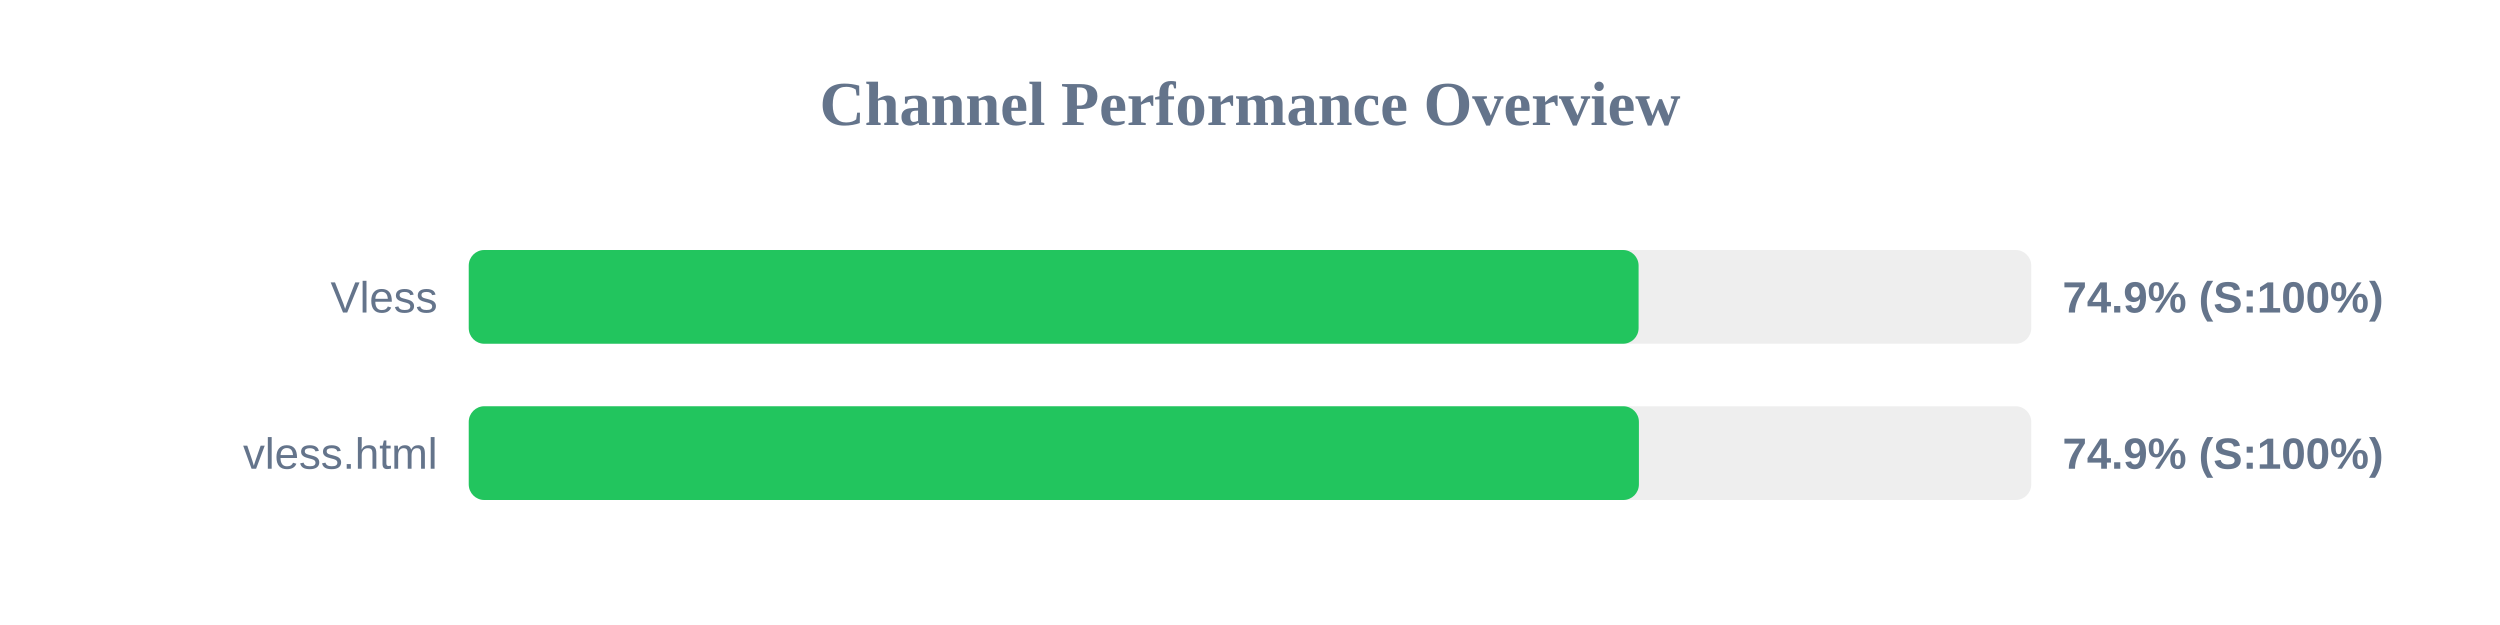
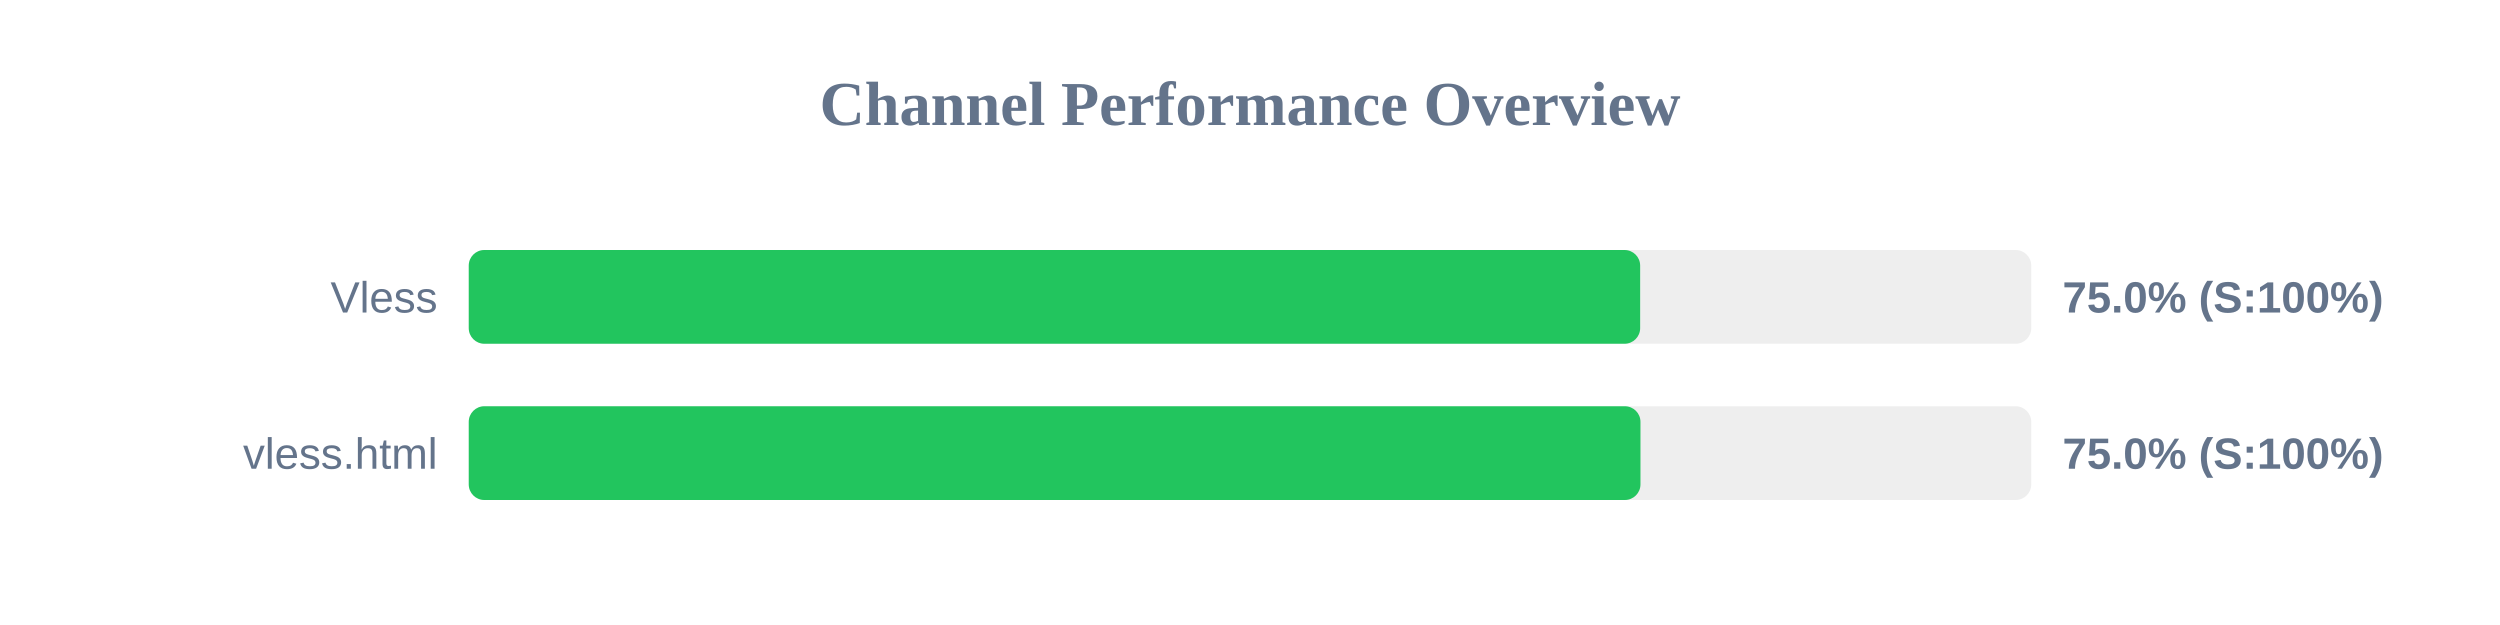
<svg xmlns="http://www.w3.org/2000/svg" width="800" height="200" version="1.1">
  <style>
        .row { font: 14px Arial; fill: #64748b; }
        .score { font: bold 14px Arial; fill: #64748b; }
    </style>
  <text x="400" y="40" text-anchor="middle" font-size="20px" font-weight="bold" fill="#64748b">Channel Performance Overview</text>
  <rect x="150" y="80" width="500" height="30" fill="#eee" rx="5" />
-   <rect x="150" y="80" width="374.35" height="30" fill="#22c55e" rx="5" />
+   <rect x="150" y="80" width="374.85" height="30" fill="#22c55e" rx="5" />
  <text x="140" y="100" text-anchor="end" class="row">Vless</text>
-   <text x="660" y="100" text-anchor="start" class="score">74.9% (S:100%)</text>
+   <text x="660" y="100" text-anchor="start" class="score">75.0% (S:100%)</text>
  <rect x="150" y="130" width="500" height="30" fill="#eee" rx="5" />
-   <rect x="150" y="130" width="374.45" height="30" fill="#22c55e" rx="5" />
+   <rect x="150" y="130" width="374.95" height="30" fill="#22c55e" rx="5" />
  <text x="140" y="150" text-anchor="end" class="row">vless.html</text>
-   <text x="660" y="150" text-anchor="start" class="score">74.9% (S:100%)</text>
+   <text x="660" y="150" text-anchor="start" class="score">75.0% (S:100%)</text>
</svg>
